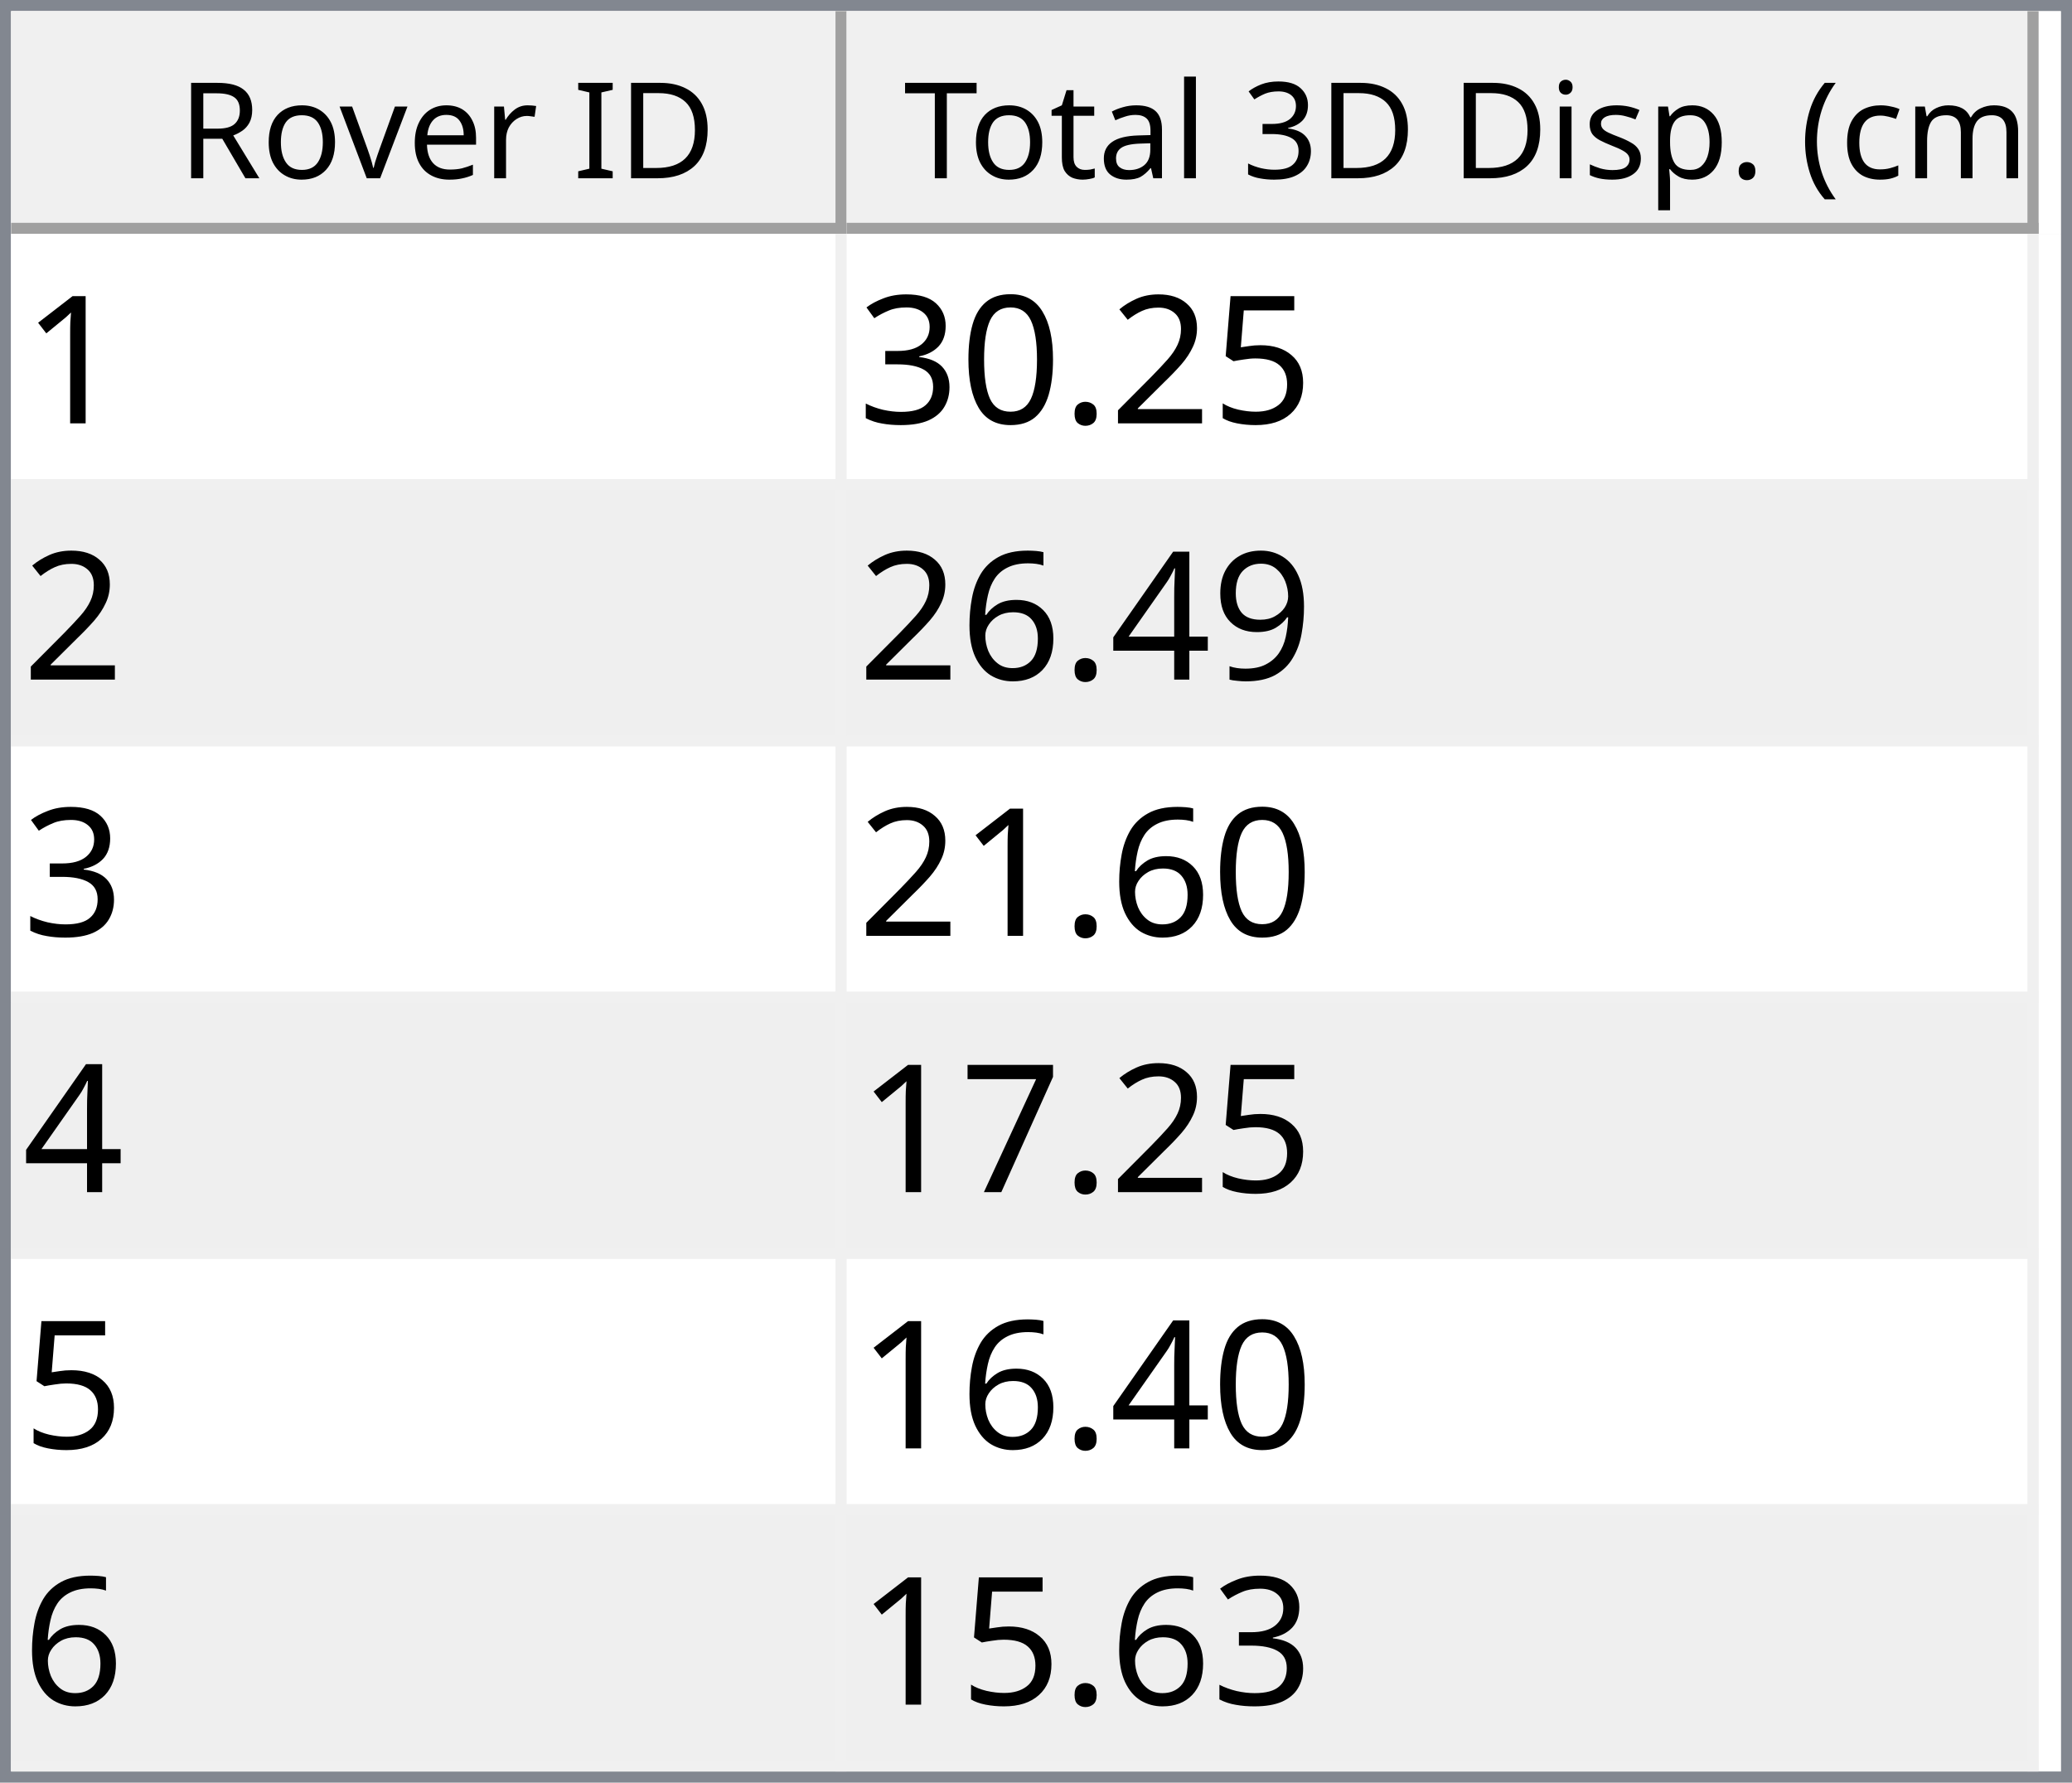
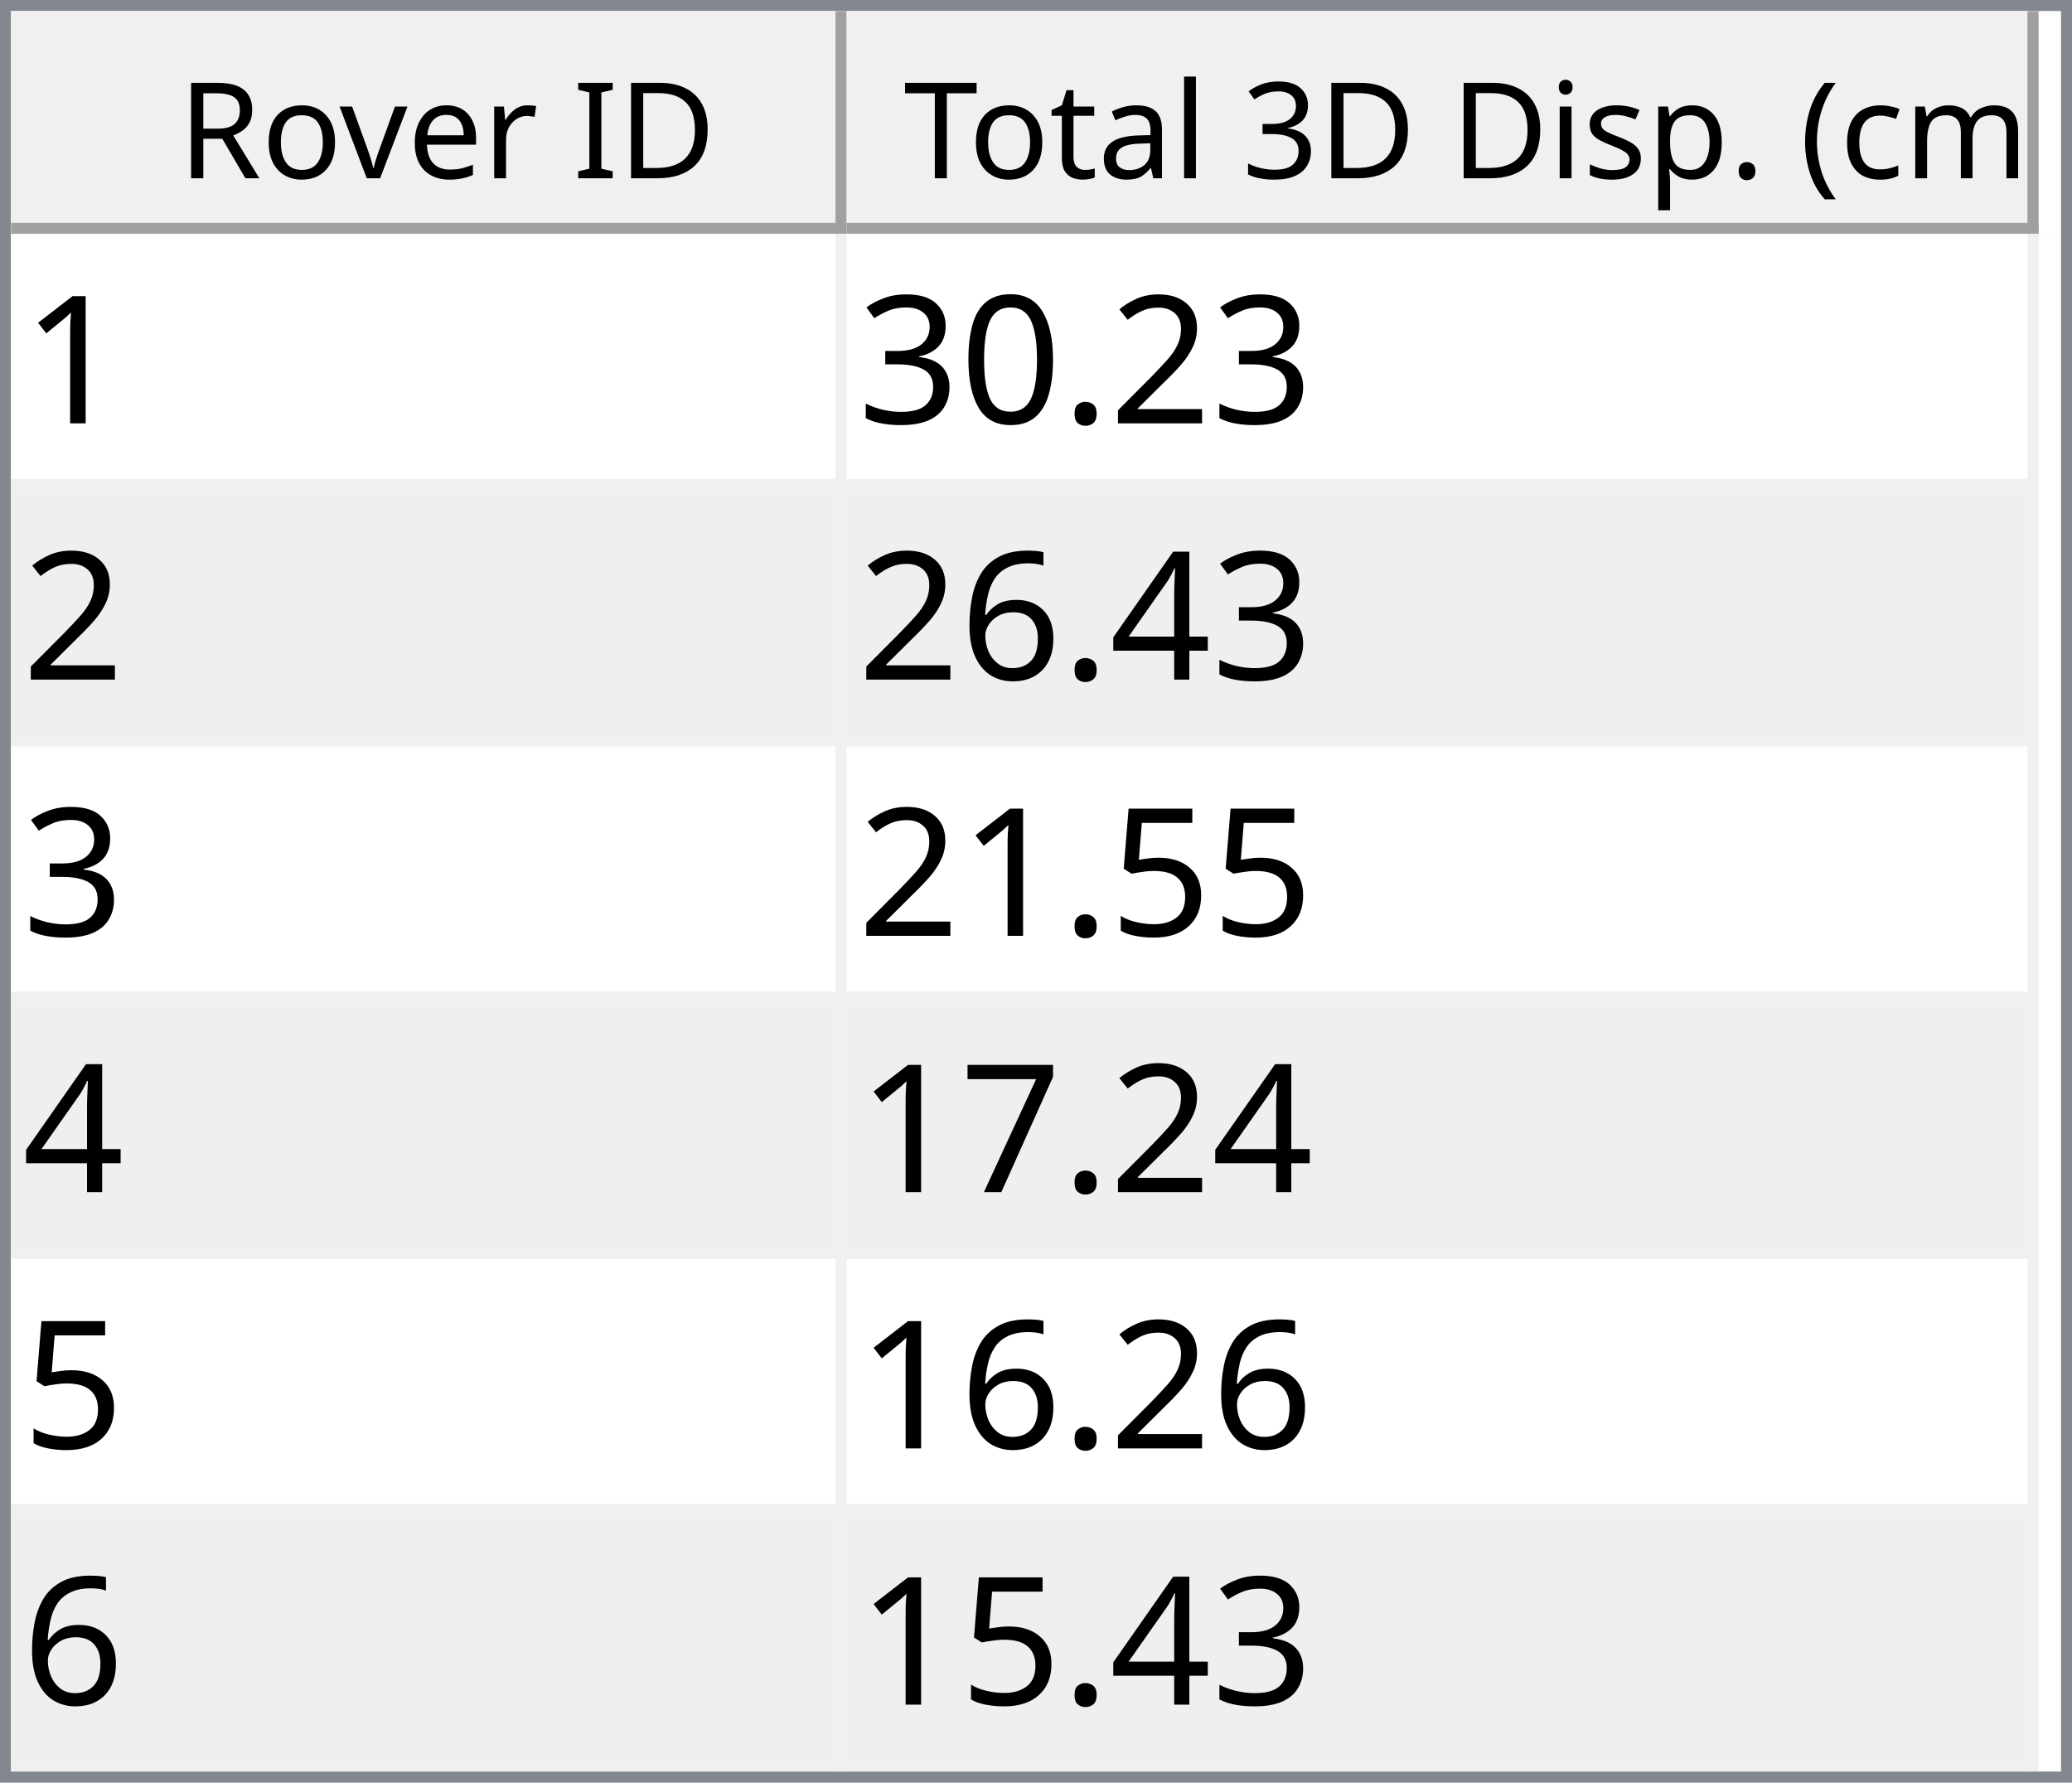
<svg xmlns="http://www.w3.org/2000/svg" style="fill-opacity:1; color-rendering:auto; color-interpolation:auto; text-rendering:auto; stroke:black; stroke-linecap:square; stroke-miterlimit:10; shape-rendering:auto; stroke-opacity:1; fill:black; stroke-dasharray:none; font-weight:normal; stroke-width:1; font-family:'Dialog'; font-style:normal; stroke-linejoin:miter; font-size:12px; stroke-dashoffset:0; image-rendering:auto;" width="186" height="160">
  <defs id="genericDefs" />
  <g>
    <defs id="defs1">
      <clipPath clipPathUnits="userSpaceOnUse" id="clipPath1">
        <path d="M0 0 L186 0 L186 160 L0 160 L0 0 Z" />
      </clipPath>
      <clipPath clipPathUnits="userSpaceOnUse" id="clipPath2">
        <path d="M0 0 L0 160 L186 160 L186 0 Z" />
      </clipPath>
      <clipPath clipPathUnits="userSpaceOnUse" id="clipPath3">
        <path d="M0 0 L0 20 L184 20 L184 0 Z" />
      </clipPath>
      <clipPath clipPathUnits="userSpaceOnUse" id="clipPath4">
        <path d="M0 0 L0 20 L75 20 L75 0 Z" />
      </clipPath>
      <clipPath clipPathUnits="userSpaceOnUse" id="clipPath5">
        <path d="M1 1 L1 19 L74 19 L74 1 Z" />
      </clipPath>
      <clipPath clipPathUnits="userSpaceOnUse" id="clipPath6">
        <path d="M0 0 L0 18 L73 18 L73 0 Z" />
      </clipPath>
      <clipPath clipPathUnits="userSpaceOnUse" id="clipPath7">
        <path d="M-0.5 -0.5 L-0.5 19.5 L74.5 19.5 L74.5 -0.5 Z" />
      </clipPath>
      <clipPath clipPathUnits="userSpaceOnUse" id="clipPath8">
        <path d="M0 0 L0 20 L107 20 L107 0 Z" />
      </clipPath>
      <clipPath clipPathUnits="userSpaceOnUse" id="clipPath9">
        <path d="M1 1 L1 19 L106 19 L106 1 Z" />
      </clipPath>
      <clipPath clipPathUnits="userSpaceOnUse" id="clipPath10">
        <path d="M0 0 L0 18 L105 18 L105 0 Z" />
      </clipPath>
      <clipPath clipPathUnits="userSpaceOnUse" id="clipPath11">
        <path d="M-0.5 -0.5 L-0.5 19.5 L106.5 19.5 L106.5 -0.5 Z" />
      </clipPath>
      <clipPath clipPathUnits="userSpaceOnUse" id="clipPath12">
        <path d="M0 0 L0 138 L184 138 L184 0 Z" />
      </clipPath>
      <clipPath clipPathUnits="userSpaceOnUse" id="clipPath13">
        <path d="M0 0 L0 138 L182 138 L182 0 Z" />
      </clipPath>
      <clipPath clipPathUnits="userSpaceOnUse" id="clipPath14">
        <path d="M-0.5 -0.5 L-0.5 137.5 L181.5 137.5 L181.5 -0.5 Z" />
      </clipPath>
      <clipPath clipPathUnits="userSpaceOnUse" id="clipPath15">
        <path d="M0 0 L0 22 L74 22 L74 0 Z" />
      </clipPath>
      <clipPath clipPathUnits="userSpaceOnUse" id="clipPath16">
        <path d="M0 0 L0 22 L106 22 L106 0 Z" />
      </clipPath>
      <font horiz-adv-x="64.551" id="font1">
        <font-face ascent="107.91" descent="25.098" units-per-em="100" style="font-style:normal; font-family:Segoe UI; font-weight:normal;" />
        <missing-glyph horiz-adv-x="64.551" d="M8.109 0 L8.109 68.266 L56.453 68.266 L56.453 0 L8.109 0 ZM15.328 7.234 L49.219 7.234 L49.219 61.031 L15.328 61.031 L15.328 7.234 Z" />
        <glyph unicode="D" horiz-adv-x="70.117" d="M9.188 0 L9.188 70.016 L28.516 70.016 Q65.531 70.016 65.531 35.891 Q65.531 19.672 55.25 9.836 Q44.969 0 27.734 0 L9.188 0 ZM17.391 62.594 L17.391 7.422 L27.828 7.422 Q41.609 7.422 49.273 14.797 Q56.938 22.172 56.938 35.688 Q56.938 62.594 28.328 62.594 L17.391 62.594 Z" />
        <glyph unicode="I" horiz-adv-x="26.611" d="M17.391 0 L9.188 0 L9.188 70.016 L17.391 70.016 L17.391 0 Z" />
        <glyph unicode=" " horiz-adv-x="27.393" d="" />
        <glyph unicode="r" horiz-adv-x="34.766" d="M34.188 41.891 Q32.078 43.5 28.125 43.5 Q23 43.5 19.555 38.672 Q16.109 33.844 16.109 25.484 L16.109 0 L8.109 0 L8.109 50 L16.109 50 L16.109 39.703 L16.312 39.703 Q18.016 44.969 21.531 47.922 Q25.047 50.875 29.391 50.875 Q32.516 50.875 34.188 50.203 L34.188 41.891 Z" />
        <glyph unicode="e" horiz-adv-x="52.295" d="M48.297 23 L12.984 23 Q13.188 14.656 17.484 10.109 Q21.781 5.562 29.297 5.562 Q37.75 5.562 44.828 11.141 L44.828 3.609 Q38.234 -1.172 27.391 -1.172 Q16.797 -1.172 10.742 5.641 Q4.688 12.453 4.688 24.812 Q4.688 36.469 11.305 43.82 Q17.922 51.172 27.734 51.172 Q37.547 51.172 42.922 44.828 Q48.297 38.484 48.297 27.203 L48.297 23 ZM40.094 29.781 Q40.047 36.719 36.75 40.578 Q33.453 44.438 27.594 44.438 Q21.922 44.438 17.969 40.383 Q14.016 36.328 13.094 29.781 L40.094 29.781 Z" />
        <glyph unicode="v" horiz-adv-x="47.9" d="M47.406 50 L27.484 0 L19.625 0 L0.688 50 L9.469 50 L22.172 13.672 Q23.578 9.672 23.922 6.688 L24.125 6.688 Q24.609 10.453 25.688 13.484 L38.969 50 L47.406 50 Z" />
        <glyph unicode="o" horiz-adv-x="58.594" d="M29 -1.172 Q17.922 -1.172 11.305 5.836 Q4.688 12.844 4.688 24.422 Q4.688 37.016 11.57 44.094 Q18.453 51.172 30.172 51.172 Q41.359 51.172 47.633 44.289 Q53.906 37.406 53.906 25.203 Q53.906 13.234 47.141 6.031 Q40.375 -1.172 29 -1.172 ZM29.594 44.438 Q21.875 44.438 17.383 39.188 Q12.891 33.938 12.891 24.703 Q12.891 15.828 17.43 10.695 Q21.969 5.562 29.594 5.562 Q37.359 5.562 41.531 10.594 Q45.703 15.625 45.703 24.906 Q45.703 34.281 41.531 39.359 Q37.359 44.438 29.594 44.438 Z" />
        <glyph unicode="R" horiz-adv-x="59.814" d="M59.375 0 L49.609 0 L37.891 19.625 Q36.281 22.359 34.766 24.289 Q33.25 26.219 31.664 27.438 Q30.078 28.656 28.25 29.219 Q26.422 29.781 24.125 29.781 L17.391 29.781 L17.391 0 L9.188 0 L9.188 70.016 L30.078 70.016 Q34.672 70.016 38.555 68.867 Q42.438 67.719 45.289 65.375 Q48.141 63.031 49.758 59.547 Q51.375 56.062 51.375 51.375 Q51.375 47.703 50.273 44.656 Q49.172 41.609 47.148 39.211 Q45.125 36.812 42.266 35.133 Q39.406 33.453 35.844 32.516 L35.844 32.328 Q37.594 31.547 38.891 30.547 Q40.188 29.547 41.359 28.18 Q42.531 26.812 43.68 25.078 Q44.828 23.344 46.234 21.047 L59.375 0 ZM17.391 62.594 L17.391 37.203 L28.516 37.203 Q31.594 37.203 34.203 38.133 Q36.812 39.062 38.719 40.797 Q40.625 42.531 41.703 45.047 Q42.781 47.562 42.781 50.688 Q42.781 56.297 39.141 59.445 Q35.5 62.594 28.609 62.594 L17.391 62.594 Z" />
        <glyph unicode=")" horiz-adv-x="30.176" d="M8.297 -15.922 L1.172 -15.922 Q16.406 2.344 16.406 26.812 Q16.406 51.469 1.078 70.016 L8.297 70.016 Q23.531 52.156 23.531 26.703 Q23.531 1.375 8.297 -15.922 Z" />
        <glyph unicode="m" horiz-adv-x="86.133" d="M79.109 0 L71.094 0 L71.094 28.719 Q71.094 37.016 68.531 40.727 Q65.969 44.438 59.906 44.438 Q54.781 44.438 51.195 39.75 Q47.609 35.062 47.609 28.516 L47.609 0 L39.594 0 L39.594 29.688 Q39.594 44.438 28.219 44.438 Q22.953 44.438 19.531 40.016 Q16.109 35.594 16.109 28.516 L16.109 0 L8.109 0 L8.109 50 L16.109 50 L16.109 42.094 L16.312 42.094 Q21.625 51.172 31.844 51.172 Q36.969 51.172 40.773 48.312 Q44.578 45.453 46 40.828 Q51.562 51.172 62.594 51.172 Q79.109 51.172 79.109 30.812 L79.109 0 Z" />
        <glyph unicode="c" horiz-adv-x="46.191" d="M42.188 2.297 Q36.422 -1.172 28.516 -1.172 Q17.828 -1.172 11.258 5.789 Q4.688 12.75 4.688 23.828 Q4.688 36.188 11.766 43.68 Q18.844 51.172 30.672 51.172 Q37.25 51.172 42.281 48.734 L42.281 40.531 Q36.719 44.438 30.375 44.438 Q22.703 44.438 17.797 38.945 Q12.891 33.453 12.891 24.516 Q12.891 15.719 17.508 10.641 Q22.125 5.562 29.891 5.562 Q36.422 5.562 42.188 9.906 L42.188 2.297 Z" />
        <glyph unicode="(" horiz-adv-x="30.176" d="M29.109 -15.922 L21.969 -15.922 Q6.844 1.375 6.844 26.703 Q6.844 52.156 21.969 70.016 L29.203 70.016 Q13.875 51.469 13.875 26.812 Q13.875 2.344 29.109 -15.922 Z" />
        <glyph unicode="." horiz-adv-x="21.68" d="M10.891 -1.078 Q8.641 -1.078 7.055 0.539 Q5.469 2.156 5.469 4.391 Q5.469 6.641 7.055 8.273 Q8.641 9.906 10.891 9.906 Q13.188 9.906 14.797 8.273 Q16.406 6.641 16.406 4.391 Q16.406 2.156 14.797 0.539 Q13.188 -1.078 10.891 -1.078 Z" />
        <glyph unicode="p" horiz-adv-x="58.789" d="M16.312 7.234 L16.109 7.234 L16.109 -23 L8.109 -23 L8.109 50 L16.109 50 L16.109 41.219 L16.312 41.219 Q22.219 51.172 33.594 51.172 Q43.266 51.172 48.688 44.461 Q54.109 37.75 54.109 26.469 Q54.109 13.922 48 6.375 Q41.891 -1.172 31.297 -1.172 Q21.578 -1.172 16.312 7.234 ZM16.109 27.391 L16.109 20.406 Q16.109 14.203 20.141 9.883 Q24.172 5.562 30.375 5.562 Q37.641 5.562 41.773 11.133 Q45.906 16.703 45.906 26.609 Q45.906 34.969 42.047 39.703 Q38.188 44.438 31.594 44.438 Q24.609 44.438 20.359 39.578 Q16.109 34.719 16.109 27.391 Z" />
        <glyph unicode="s" horiz-adv-x="42.432" d="M5.078 1.812 L5.078 10.406 Q11.625 5.562 19.484 5.562 Q30.031 5.562 30.031 12.594 Q30.031 14.594 29.125 15.992 Q28.219 17.391 26.68 18.461 Q25.141 19.531 23.07 20.383 Q21 21.234 18.609 22.172 Q15.281 23.484 12.766 24.828 Q10.25 26.172 8.57 27.859 Q6.891 29.547 6.031 31.695 Q5.172 33.844 5.172 36.719 Q5.172 40.234 6.789 42.945 Q8.406 45.656 11.086 47.484 Q13.766 49.312 17.211 50.242 Q20.656 51.172 24.312 51.172 Q30.812 51.172 35.938 48.922 L35.938 40.828 Q30.422 44.438 23.25 44.438 Q21 44.438 19.195 43.922 Q17.391 43.406 16.094 42.477 Q14.797 41.547 14.086 40.258 Q13.375 38.969 13.375 37.406 Q13.375 35.453 14.086 34.133 Q14.797 32.812 16.164 31.789 Q17.531 30.766 19.484 29.938 Q21.438 29.109 23.922 28.125 Q27.25 26.859 29.883 25.516 Q32.516 24.172 34.375 22.484 Q36.234 20.797 37.234 18.602 Q38.234 16.406 38.234 13.375 Q38.234 9.672 36.602 6.938 Q34.969 4.203 32.234 2.398 Q29.5 0.594 25.93 -0.289 Q22.359 -1.172 18.453 -1.172 Q10.75 -1.172 5.078 1.812 Z" />
        <glyph unicode="i" horiz-adv-x="24.219" d="M12.203 62.703 Q10.062 62.703 8.547 64.164 Q7.031 65.625 7.031 67.875 Q7.031 70.125 8.547 71.609 Q10.062 73.094 12.203 73.094 Q14.406 73.094 15.945 71.609 Q17.484 70.125 17.484 67.875 Q17.484 65.719 15.945 64.211 Q14.406 62.703 12.203 62.703 ZM16.109 0 L8.109 0 L8.109 50 L16.109 50 L16.109 0 Z" />
        <glyph unicode="3" horiz-adv-x="53.906" d="M46.531 19.828 Q46.531 15.094 44.75 11.211 Q42.969 7.328 39.719 4.57 Q36.469 1.812 31.93 0.297 Q27.391 -1.219 21.922 -1.219 Q11.922 -1.219 6 2.594 L6 11.188 Q13.094 5.609 22.219 5.609 Q25.875 5.609 28.828 6.539 Q31.781 7.469 33.906 9.227 Q36.031 10.984 37.18 13.477 Q38.328 15.969 38.328 19.094 Q38.328 32.812 18.797 32.812 L12.984 32.812 L12.984 39.594 L18.5 39.594 Q35.797 39.594 35.797 52.484 Q35.797 64.406 22.609 64.406 Q15.188 64.406 8.688 59.422 L8.688 67.188 Q15.375 71.188 24.609 71.188 Q29 71.188 32.57 69.969 Q36.141 68.75 38.68 66.555 Q41.219 64.359 42.609 61.281 Q44 58.203 44 54.5 Q44 40.672 30.031 36.719 L30.031 36.531 Q33.594 36.141 36.625 34.797 Q39.656 33.453 41.852 31.305 Q44.047 29.156 45.289 26.25 Q46.531 23.344 46.531 19.828 Z" />
        <glyph unicode="l" horiz-adv-x="24.219" d="M16.109 0 L8.109 0 L8.109 74.031 L16.109 74.031 L16.109 0 Z" />
        <glyph unicode="a" horiz-adv-x="50.879" d="M43.891 0 L35.891 0 L35.891 7.812 L35.688 7.812 Q30.469 -1.172 20.312 -1.172 Q12.844 -1.172 8.617 2.781 Q4.391 6.734 4.391 13.281 Q4.391 27.297 20.906 29.594 L35.891 31.688 Q35.891 44.438 25.594 44.438 Q16.547 44.438 9.281 38.281 L9.281 46.484 Q16.656 51.172 26.266 51.172 Q43.891 51.172 43.891 32.516 L43.891 0 ZM35.891 25.297 L23.828 23.641 Q18.266 22.859 15.43 20.875 Q12.594 18.891 12.594 13.875 Q12.594 10.203 15.211 7.883 Q17.828 5.562 22.172 5.562 Q28.125 5.562 32.008 9.742 Q35.891 13.922 35.891 20.312 L35.891 25.297 Z" />
        <glyph unicode="t" horiz-adv-x="33.887" d="M31.297 0.484 Q28.469 -1.078 23.828 -1.078 Q10.688 -1.078 10.688 13.578 L10.688 43.172 L2.094 43.172 L2.094 50 L10.688 50 L10.688 62.203 L18.703 64.797 L18.703 50 L31.297 50 L31.297 43.172 L18.703 43.172 L18.703 14.984 Q18.703 9.969 20.414 7.82 Q22.125 5.672 26.078 5.672 Q29.109 5.672 31.297 7.328 L31.297 0.484 Z" />
        <glyph unicode="T" horiz-adv-x="52.393" d="M50.594 62.594 L30.375 62.594 L30.375 0 L22.172 0 L22.172 62.594 L2 62.594 L2 70.016 L50.594 70.016 L50.594 62.594 Z" />
      </font>
      <font horiz-adv-x="75.0" id="font2">
        <font-face ascent="100.537" descent="21.973" units-per-em="100" style="font-style:normal; font-family:sans-serif; font-weight:normal;" />
        <missing-glyph horiz-adv-x="75.0" d="M12.5 0 L12.5 62.5 L62.5 62.5 L62.5 0 L12.5 0 ZM14.062 1.562 L60.938 1.562 L60.938 60.938 L14.062 60.938 L14.062 1.562 Z" />
        <glyph unicode="1" horiz-adv-x="55.615" d="M37.25 0 L28.469 0 L28.469 56 Q25.297 52.984 20.141 49.953 Q14.984 46.922 10.891 45.406 L10.891 53.906 Q18.266 57.375 23.781 62.305 Q29.297 67.234 31.594 71.875 L37.25 71.875 L37.25 0 Z" />
-         <glyph unicode="5" horiz-adv-x="55.615" d="M4.156 18.75 L13.375 19.531 Q14.406 12.797 18.141 9.398 Q21.875 6 27.156 6 Q33.5 6 37.891 10.789 Q42.281 15.578 42.281 23.484 Q42.281 31 38.062 35.352 Q33.844 39.703 27 39.703 Q22.75 39.703 19.336 37.773 Q15.922 35.844 13.969 32.766 L5.719 33.844 L12.641 70.609 L48.25 70.609 L48.25 62.203 L19.672 62.203 L15.828 42.969 Q22.266 47.469 29.344 47.469 Q38.719 47.469 45.164 40.969 Q51.609 34.469 51.609 24.266 Q51.609 14.547 45.953 7.469 Q39.062 -1.219 27.156 -1.219 Q17.391 -1.219 11.211 4.25 Q5.031 9.719 4.156 18.75 Z" />
        <glyph unicode="2" horiz-adv-x="55.615" d="M50.344 8.453 L50.344 0 L3.031 0 Q2.938 3.172 4.047 6.109 Q5.859 10.938 9.836 15.625 Q13.812 20.312 21.344 26.469 Q33.016 36.031 37.117 41.625 Q41.219 47.219 41.219 52.203 Q41.219 57.422 37.477 61.008 Q33.734 64.594 27.734 64.594 Q21.391 64.594 17.578 60.789 Q13.766 56.984 13.719 50.25 L4.688 51.172 Q5.609 61.281 11.664 66.578 Q17.719 71.875 27.938 71.875 Q38.234 71.875 44.242 66.164 Q50.25 60.453 50.25 52 Q50.25 47.703 48.492 43.555 Q46.734 39.406 42.656 34.812 Q38.578 30.219 29.109 22.219 Q21.188 15.578 18.945 13.211 Q16.703 10.844 15.234 8.453 L50.344 8.453 Z" />
        <glyph unicode="." horiz-adv-x="27.783" d="M9.078 0 L9.078 10.016 L19.094 10.016 L19.094 0 L9.078 0 Z" />
        <glyph unicode="0" horiz-adv-x="55.615" d="M4.156 35.297 Q4.156 48 6.766 55.742 Q9.375 63.484 14.523 67.68 Q19.672 71.875 27.484 71.875 Q33.25 71.875 37.594 69.555 Q41.938 67.234 44.773 62.867 Q47.609 58.5 49.219 52.227 Q50.828 45.953 50.828 35.297 Q50.828 22.703 48.242 14.969 Q45.656 7.234 40.508 3.008 Q35.359 -1.219 27.484 -1.219 Q17.141 -1.219 11.234 6.203 Q4.156 15.141 4.156 35.297 ZM13.188 35.297 Q13.188 17.672 17.312 11.836 Q21.438 6 27.484 6 Q33.547 6 37.672 11.859 Q41.797 17.719 41.797 35.297 Q41.797 52.984 37.672 58.789 Q33.547 64.594 27.391 64.594 Q21.344 64.594 17.719 59.469 Q13.188 52.938 13.188 35.297 Z" />
        <glyph unicode="3" horiz-adv-x="55.615" d="M4.203 18.891 L12.984 20.062 Q14.5 12.594 18.141 9.297 Q21.781 6 27 6 Q33.203 6 37.477 10.297 Q41.75 14.594 41.75 20.953 Q41.75 27 37.797 30.93 Q33.844 34.859 27.734 34.859 Q25.25 34.859 21.531 33.891 L22.516 41.609 Q23.391 41.5 23.922 41.5 Q29.547 41.5 34.039 44.43 Q38.531 47.359 38.531 53.469 Q38.531 58.297 35.258 61.477 Q31.984 64.656 26.812 64.656 Q21.688 64.656 18.266 61.43 Q14.844 58.203 13.875 51.766 L5.078 53.328 Q6.688 62.156 12.398 67.016 Q18.109 71.875 26.609 71.875 Q32.469 71.875 37.398 69.359 Q42.328 66.844 44.945 62.5 Q47.562 58.156 47.562 53.266 Q47.562 48.641 45.07 44.828 Q42.578 41.016 37.703 38.766 Q44.047 37.312 47.562 32.695 Q51.078 28.078 51.078 21.141 Q51.078 11.766 44.242 5.25 Q37.406 -1.266 26.953 -1.266 Q17.531 -1.266 11.305 4.352 Q5.078 9.969 4.203 18.891 Z" />
-         <glyph unicode="9" horiz-adv-x="55.615" d="M5.469 16.547 L13.922 17.328 Q14.984 11.375 18.016 8.688 Q21.047 6 25.781 6 Q29.828 6 32.883 7.859 Q35.938 9.719 37.891 12.82 Q39.844 15.922 41.164 21.195 Q42.484 26.469 42.484 31.938 Q42.484 32.516 42.438 33.688 Q39.797 29.5 35.234 26.883 Q30.672 24.266 25.344 24.266 Q16.453 24.266 10.305 30.711 Q4.156 37.156 4.156 47.703 Q4.156 58.594 10.578 65.234 Q17 71.875 26.656 71.875 Q33.641 71.875 39.43 68.117 Q45.219 64.359 48.219 57.398 Q51.219 50.438 51.219 37.25 Q51.219 23.531 48.242 15.406 Q45.266 7.281 39.383 3.031 Q33.5 -1.219 25.594 -1.219 Q17.188 -1.219 11.867 3.445 Q6.547 8.109 5.469 16.547 ZM41.453 48.141 Q41.453 55.719 37.43 60.156 Q33.406 64.594 27.734 64.594 Q21.875 64.594 17.531 59.812 Q13.188 55.031 13.188 47.406 Q13.188 40.578 17.312 36.305 Q21.438 32.031 27.484 32.031 Q33.594 32.031 37.523 36.305 Q41.453 40.578 41.453 48.141 Z" />
        <glyph unicode="4" horiz-adv-x="55.615" d="M32.328 0 L32.328 17.141 L1.266 17.141 L1.266 25.203 L33.938 71.578 L41.109 71.578 L41.109 25.203 L50.781 25.203 L50.781 17.141 L41.109 17.141 L41.109 0 L32.328 0 ZM32.328 25.203 L32.328 57.469 L9.906 25.203 L32.328 25.203 Z" />
        <glyph unicode="6" horiz-adv-x="55.615" d="M49.75 54.047 L41.016 53.375 Q39.844 58.547 37.703 60.891 Q34.125 64.656 28.906 64.656 Q24.703 64.656 21.531 62.312 Q17.391 59.281 14.992 53.469 Q12.594 47.656 12.5 36.922 Q15.672 41.75 20.266 44.094 Q24.859 46.438 29.891 46.438 Q38.672 46.438 44.852 39.969 Q51.031 33.5 51.031 23.25 Q51.031 16.5 48.125 10.719 Q45.219 4.938 40.141 1.859 Q35.062 -1.219 28.609 -1.219 Q17.625 -1.219 10.695 6.859 Q3.766 14.938 3.766 33.5 Q3.766 54.25 11.422 63.672 Q18.109 71.875 29.438 71.875 Q37.891 71.875 43.289 67.141 Q48.688 62.406 49.75 54.047 ZM13.875 23.188 Q13.875 18.656 15.797 14.508 Q17.719 10.359 21.188 8.18 Q24.656 6 28.469 6 Q34.031 6 38.039 10.492 Q42.047 14.984 42.047 22.703 Q42.047 30.125 38.086 34.398 Q34.125 38.672 28.125 38.672 Q22.172 38.672 18.023 34.398 Q13.875 30.125 13.875 23.188 Z" />
+         <glyph unicode="5" horiz-adv-x="55.615" d="M4.156 18.75 L13.375 19.531 Q14.406 12.797 18.141 9.398 Q21.875 6 27.156 6 Q33.5 6 37.891 10.789 Q42.281 15.578 42.281 23.484 Q42.281 31 38.062 35.352 Q33.844 39.703 27 39.703 Q22.75 39.703 19.336 37.773 Q15.922 35.844 13.969 32.766 L5.719 33.844 L12.641 70.609 L48.25 70.609 L48.25 62.203 L19.672 62.203 L15.828 42.969 Q22.266 47.469 29.344 47.469 Q38.719 47.469 45.164 40.969 Q51.609 34.469 51.609 24.266 Q51.609 14.547 45.953 7.469 Q39.062 -1.219 27.156 -1.219 Q17.391 -1.219 11.211 4.25 Q5.031 9.719 4.156 18.75 Z" />
        <glyph unicode="7" horiz-adv-x="55.615" d="M4.734 62.203 L4.734 70.656 L51.078 70.656 L51.078 63.812 Q44.234 56.547 37.523 44.484 Q30.812 32.422 27.156 19.672 Q24.516 10.688 23.781 0 L14.75 0 Q14.891 8.453 18.062 20.414 Q21.234 32.375 27.172 43.484 Q33.109 54.594 39.797 62.203 L4.734 62.203 Z" />
      </font>
    </defs>
    <g style="fill:white; stroke:white;">
      <rect x="0" y="0" width="186" style="clip-path:url(#clipPath1); stroke:none;" height="160" />
    </g>
    <g style="fill:white; text-rendering:optimizeSpeed; color-rendering:optimizeSpeed; image-rendering:optimizeSpeed; shape-rendering:crispEdges; stroke:white; color-interpolation:sRGB;">
      <rect x="0" width="186" height="160" y="0" style="stroke:none;" />
      <path style="stroke:none;" d="M0 160 L186 160 L186 0 L0 0 Z" />
    </g>
    <g style="fill:rgb(240,240,240); font-family:'Segoe UI'; stroke:rgb(240,240,240);">
      <rect x="0" y="0" width="186" style="clip-path:url(#clipPath2); stroke:none;" height="160" />
    </g>
    <g style="fill:rgb(130,135,144); font-family:'Segoe UI'; stroke:rgb(130,135,144);">
      <path d="M0 0 L186 0 L186 160 L0 160 L0 0 ZM1 1 L185 1 L185 159 L1 159 L1 1 Z" style="fill-rule:evenodd; clip-path:url(#clipPath2); stroke:none;" />
    </g>
    <g style="fill:white; font-family:'Segoe UI'; stroke:white;" transform="translate(1,1)">
      <rect x="0" y="0" width="184" style="clip-path:url(#clipPath3); stroke:none;" height="20" />
    </g>
    <g style="fill:rgb(240,240,240); font-family:'Segoe UI'; stroke:rgb(240,240,240);" transform="translate(1,1)">
      <rect x="0" y="0" width="75" style="clip-path:url(#clipPath4); stroke:none;" height="20" />
    </g>
    <g style="font-family:'Segoe UI';" transform="translate(2,2)">
      <text x="14" xml:space="preserve" y="14" style="clip-path:url(#clipPath6); stroke:none;">Rover ID</text>
    </g>
    <g style="fill:rgb(160,160,160); font-family:'Segoe UI'; stroke:rgb(160,160,160); stroke-linejoin:bevel;" transform="translate(1.5,1.5)">
      <line x1="74" x2="74" y1="0" style="fill:none; clip-path:url(#clipPath7);" y2="19" />
    </g>
    <g style="fill:rgb(160,160,160); font-family:'Segoe UI'; stroke:rgb(160,160,160); stroke-linejoin:bevel;" transform="matrix(1,0,0,1,1,1) translate(0.5,0.5)">
      <line x1="0" x2="74" y1="19" style="fill:none; clip-path:url(#clipPath7);" y2="19" />
    </g>
    <g style="fill:rgb(240,240,240); font-family:'Segoe UI'; stroke:rgb(240,240,240);" transform="translate(76,1)">
      <rect x="0" y="0" width="107" style="clip-path:url(#clipPath8); stroke:none;" height="20" />
    </g>
    <g style="font-family:'Segoe UI';" transform="translate(77,2)">
      <text x="1" xml:space="preserve" y="14" style="clip-path:url(#clipPath10); stroke:none;"> Total 3D Disp. (cm)</text>
    </g>
    <g style="fill:rgb(160,160,160); font-family:'Segoe UI'; stroke:rgb(160,160,160); stroke-linejoin:bevel;" transform="translate(76.5,1.5)">
      <line x1="106" x2="106" y1="0" style="fill:none; clip-path:url(#clipPath11);" y2="19" />
    </g>
    <g style="fill:rgb(160,160,160); font-family:'Segoe UI'; stroke:rgb(160,160,160); stroke-linejoin:bevel;" transform="matrix(1,0,0,1,76,1) translate(0.5,0.5)">
      <line x1="0" x2="106" y1="19" style="fill:none; clip-path:url(#clipPath11);" y2="19" />
    </g>
    <g style="fill:white; font-family:'Segoe UI'; stroke:white;" transform="translate(1,21)">
      <rect x="0" y="0" width="184" style="clip-path:url(#clipPath12); stroke:none;" height="138" />
    </g>
    <g style="fill:rgb(240,240,240); font-size:16px; font-family:sans-serif; stroke:rgb(240,240,240);" transform="translate(1,21)">
      <rect x="0" y="0" width="182" style="clip-path:url(#clipPath13); stroke:none;" height="138" />
      <line transform="translate(0.5,0.5)" x1="0" x2="181" y1="22" style="clip-path:url(#clipPath14); fill:none; stroke-linejoin:bevel;" y2="22" />
    </g>
    <g transform="matrix(1,0,0,1,1,21) translate(0.5,0.5)" style="fill:rgb(240,240,240); font-size:16px; font-family:sans-serif; stroke:rgb(240,240,240); stroke-linejoin:bevel;">
      <line x1="0" x2="181" y1="45" style="fill:none; clip-path:url(#clipPath14);" y2="45" />
    </g>
    <g transform="matrix(1,0,0,1,1,21) translate(0.5,0.5)" style="fill:rgb(240,240,240); font-size:16px; font-family:sans-serif; stroke:rgb(240,240,240); stroke-linejoin:bevel;">
      <line x1="0" x2="181" y1="68" style="fill:none; clip-path:url(#clipPath14);" y2="68" />
    </g>
    <g transform="matrix(1,0,0,1,1,21) translate(0.5,0.5)" style="fill:rgb(240,240,240); font-size:16px; font-family:sans-serif; stroke:rgb(240,240,240); stroke-linejoin:bevel;">
      <line x1="0" x2="181" y1="91" style="fill:none; clip-path:url(#clipPath14);" y2="91" />
    </g>
    <g transform="matrix(1,0,0,1,1,21) translate(0.5,0.5)" style="fill:rgb(240,240,240); font-size:16px; font-family:sans-serif; stroke:rgb(240,240,240); stroke-linejoin:bevel;">
      <line x1="0" x2="181" y1="114" style="fill:none; clip-path:url(#clipPath14);" y2="114" />
    </g>
    <g transform="matrix(1,0,0,1,1,21) translate(0.5,0.5)" style="fill:rgb(240,240,240); font-size:16px; font-family:sans-serif; stroke:rgb(240,240,240); stroke-linejoin:bevel;">
      <line x1="0" x2="181" y1="137" style="fill:none; clip-path:url(#clipPath14);" y2="137" />
    </g>
    <g transform="matrix(1,0,0,1,1,21) translate(0.5,0.5)" style="fill:rgb(240,240,240); font-size:16px; font-family:sans-serif; stroke:rgb(240,240,240); stroke-linejoin:bevel;">
      <line x1="74" x2="74" y1="0" style="fill:none; clip-path:url(#clipPath14);" y2="137" />
    </g>
    <g transform="matrix(1,0,0,1,1,21) translate(0.5,0.5)" style="fill:rgb(240,240,240); font-size:16px; font-family:sans-serif; stroke:rgb(240,240,240); stroke-linejoin:bevel;">
      <line x1="181" x2="181" y1="0" style="fill:none; clip-path:url(#clipPath14);" y2="137" />
    </g>
    <g style="fill:white; font-size:16px; font-family:sans-serif; stroke:white;" transform="matrix(1,0,0,1,1,21)">
      <rect x="0" y="0" width="74" style="clip-path:url(#clipPath15); stroke:none;" height="22" />
      <text x="1" y="17" style="fill:black; clip-path:url(#clipPath15); stroke:none;" xml:space="preserve">1</text>
    </g>
    <g style="fill:white; font-size:16px; font-family:sans-serif; stroke:white;" transform="matrix(1,0,0,1,1,21) translate(75,0)">
      <rect x="0" y="0" width="106" style="clip-path:url(#clipPath16); stroke:none;" height="22" />
-       <text x="1" y="17" style="fill:black; clip-path:url(#clipPath16); stroke:none;" xml:space="preserve">30.25</text>
+       <text x="1" y="17" style="fill:black; clip-path:url(#clipPath16); stroke:none;" xml:space="preserve">30.23</text>
    </g>
    <g style="fill:rgb(239,239,239); font-size:16px; font-family:sans-serif; stroke:rgb(239,239,239);" transform="matrix(1,0,0,1,1,21) translate(0,23)">
      <rect x="0" y="0" width="74" style="clip-path:url(#clipPath15); stroke:none;" height="22" />
      <text x="1" y="17" style="fill:black; clip-path:url(#clipPath15); stroke:none;" xml:space="preserve">2</text>
    </g>
    <g style="fill:rgb(239,239,239); font-size:16px; font-family:sans-serif; stroke:rgb(239,239,239);" transform="matrix(1,0,0,1,1,21) translate(75,23)">
      <rect x="0" y="0" width="106" style="clip-path:url(#clipPath16); stroke:none;" height="22" />
-       <text x="1" y="17" style="fill:black; clip-path:url(#clipPath16); stroke:none;" xml:space="preserve">26.49</text>
+       <text x="1" y="17" style="fill:black; clip-path:url(#clipPath16); stroke:none;" xml:space="preserve">26.43</text>
    </g>
    <g style="fill:white; font-size:16px; font-family:sans-serif; stroke:white;" transform="matrix(1,0,0,1,1,21) translate(0,46)">
      <rect x="0" y="0" width="74" style="clip-path:url(#clipPath15); stroke:none;" height="22" />
      <text x="1" y="17" style="fill:black; clip-path:url(#clipPath15); stroke:none;" xml:space="preserve">3</text>
    </g>
    <g style="fill:white; font-size:16px; font-family:sans-serif; stroke:white;" transform="matrix(1,0,0,1,1,21) translate(75,46)">
      <rect x="0" y="0" width="106" style="clip-path:url(#clipPath16); stroke:none;" height="22" />
-       <text x="1" y="17" style="fill:black; clip-path:url(#clipPath16); stroke:none;" xml:space="preserve">21.60</text>
+       <text x="1" y="17" style="fill:black; clip-path:url(#clipPath16); stroke:none;" xml:space="preserve">21.55</text>
    </g>
    <g style="fill:rgb(239,239,239); font-size:16px; font-family:sans-serif; stroke:rgb(239,239,239);" transform="matrix(1,0,0,1,1,21) translate(0,69)">
      <rect x="0" y="0" width="74" style="clip-path:url(#clipPath15); stroke:none;" height="22" />
      <text x="1" y="17" style="fill:black; clip-path:url(#clipPath15); stroke:none;" xml:space="preserve">4</text>
    </g>
    <g style="fill:rgb(239,239,239); font-size:16px; font-family:sans-serif; stroke:rgb(239,239,239);" transform="matrix(1,0,0,1,1,21) translate(75,69)">
      <rect x="0" y="0" width="106" style="clip-path:url(#clipPath16); stroke:none;" height="22" />
-       <text x="1" y="17" style="fill:black; clip-path:url(#clipPath16); stroke:none;" xml:space="preserve">17.25</text>
+       <text x="1" y="17" style="fill:black; clip-path:url(#clipPath16); stroke:none;" xml:space="preserve">17.24</text>
    </g>
    <g style="fill:white; font-size:16px; font-family:sans-serif; stroke:white;" transform="matrix(1,0,0,1,1,21) translate(0,92)">
      <rect x="0" y="0" width="74" style="clip-path:url(#clipPath15); stroke:none;" height="22" />
      <text x="1" y="17" style="fill:black; clip-path:url(#clipPath15); stroke:none;" xml:space="preserve">5</text>
    </g>
    <g style="fill:white; font-size:16px; font-family:sans-serif; stroke:white;" transform="matrix(1,0,0,1,1,21) translate(75,92)">
      <rect x="0" y="0" width="106" style="clip-path:url(#clipPath16); stroke:none;" height="22" />
-       <text x="1" y="17" style="fill:black; clip-path:url(#clipPath16); stroke:none;" xml:space="preserve">16.40</text>
+       <text x="1" y="17" style="fill:black; clip-path:url(#clipPath16); stroke:none;" xml:space="preserve">16.26</text>
    </g>
    <g style="fill:rgb(239,239,239); font-size:16px; font-family:sans-serif; stroke:rgb(239,239,239);" transform="matrix(1,0,0,1,1,21) translate(0,115)">
      <rect x="0" y="0" width="74" style="clip-path:url(#clipPath15); stroke:none;" height="22" />
      <text x="1" y="17" style="fill:black; clip-path:url(#clipPath15); stroke:none;" xml:space="preserve">6</text>
    </g>
    <g style="fill:rgb(239,239,239); font-size:16px; font-family:sans-serif; stroke:rgb(239,239,239);" transform="matrix(1,0,0,1,1,21) translate(75,115)">
      <rect x="0" y="0" width="106" style="clip-path:url(#clipPath16); stroke:none;" height="22" />
-       <text x="1" y="17" style="fill:black; clip-path:url(#clipPath16); stroke:none;" xml:space="preserve">15.63</text>
+       <text x="1" y="17" style="fill:black; clip-path:url(#clipPath16); stroke:none;" xml:space="preserve">15.43</text>
    </g>
  </g>
</svg>
